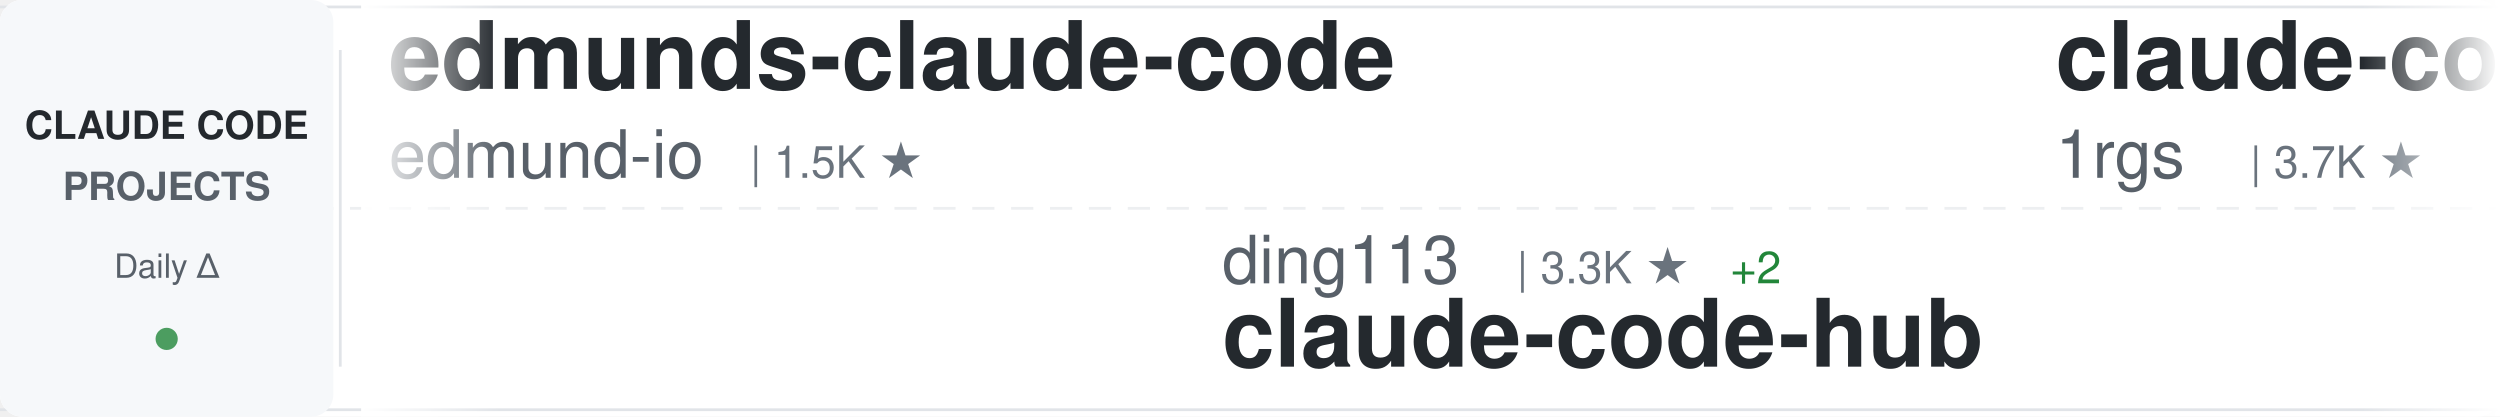
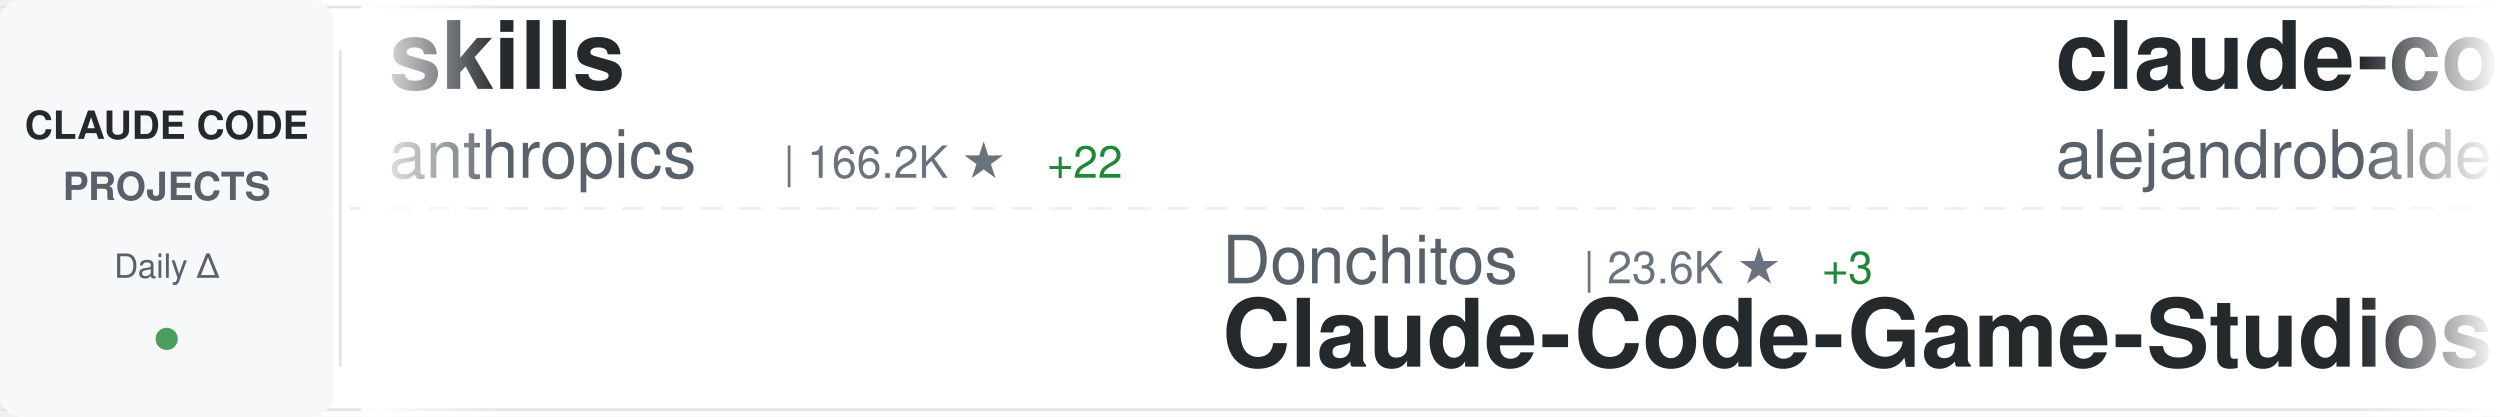
<svg xmlns="http://www.w3.org/2000/svg" width="900" height="150">
  <defs>
    <linearGradient id="awesomeLeftFade" x1="0%" y1="0%" x2="100%" y2="0%">
      <stop offset="0%" style="stop-color:#ffffff;stop-opacity:1" />
      <stop offset="100%" style="stop-color:#ffffff;stop-opacity:0" />
    </linearGradient>
    <linearGradient id="awesomeRightFade" x1="0%" y1="0%" x2="100%" y2="0%">
      <stop offset="0%" style="stop-color:#ffffff;stop-opacity:0" />
      <stop offset="100%" style="stop-color:#ffffff;stop-opacity:1" />
    </linearGradient>
  </defs>
  <rect width="900" height="150" fill="#ffffff" rx="8" />
  <rect x="0" y="2" width="900" height="1" fill="#e1e4e8" />
  <rect x="0" y="147" width="900" height="1" fill="#e1e4e8" />
  <line x1="0" y1="75" x2="900" y2="75" stroke="#e1e4e8" stroke-width="1" stroke-dasharray="8 6" opacity="0.6" />
  <rect x="0" y="0" width="120" height="150" fill="#f6f8fa" rx="8" />
  <text x="60" y="50" font-family="-apple-system, BlinkMacSystemFont, 'Segoe UI', Helvetica, Arial, sans-serif" font-size="14" font-weight="600" fill="#24292e" text-anchor="middle">CLAUDE CODE</text>
  <text x="60" y="72" font-family="-apple-system, BlinkMacSystemFont, 'Segoe UI', Helvetica, Arial, sans-serif" font-size="14" font-weight="600" fill="#586069" text-anchor="middle">PROJECTS</text>
  <text x="60" y="100" font-family="-apple-system, BlinkMacSystemFont, 'Segoe UI', Helvetica, Arial, sans-serif" font-size="12" font-weight="500" fill="#586069" text-anchor="middle">Daily Δ</text>
  <circle cx="60" cy="122" r="4" fill="#22863a" opacity="0.8" />
  <rect x="122" y="18" width="1" height="114" fill="#e1e4e8" />
  <clipPath id="awesomeTickerClip">
    <rect x="130" y="0" width="770" height="150" />
  </clipPath>
  <g clip-path="url(#awesomeTickerClip)">
    <g id="awesomeTickerItems">
      <animateTransform attributeName="transform" attributeType="XML" type="translate" from="0 0" to="-3000 0" dur="54s" repeatCount="indefinite" />
      <g transform="translate(0, 0)">
-         <text x="140" y="32" font-family="-apple-system, BlinkMacSystemFont, 'Segoe UI', Helvetica, Arial, sans-serif" font-size="34" font-weight="600" fill="#24292e">edmunds-claude-code</text>
-         <text x="140" y="64" font-family="-apple-system, BlinkMacSystemFont, 'Segoe UI', Helvetica, Arial, sans-serif" font-size="24" font-weight="400" fill="#586069">edmund-io</text>
-         <text x="270" y="64" font-family="-apple-system, BlinkMacSystemFont, 'Segoe UI', Helvetica, Arial, sans-serif" font-size="16" font-weight="500" fill="#6a737d">| 1.5K ★</text>
+         <text x="140" y="32" font-family="-apple-system, BlinkMacSystemFont, 'Segoe UI', Helvetica, Arial, sans-serif" font-size="34" font-weight="600" fill="#24292e">skills</text>
+         <text x="140" y="64" font-family="-apple-system, BlinkMacSystemFont, 'Segoe UI', Helvetica, Arial, sans-serif" font-size="24" font-weight="400" fill="#586069">anthropics</text>
+         <text x="282" y="64" font-family="-apple-system, BlinkMacSystemFont, 'Segoe UI', Helvetica, Arial, sans-serif" font-size="16" font-weight="500" fill="#6a737d">| 166.2K ★</text>
+         <text x="377" y="64" font-family="-apple-system, BlinkMacSystemFont, 'Segoe UI', Helvetica, Arial, sans-serif" font-size="16" font-weight="500" fill="#22863a"> +22</text>
      </g>
      <g transform="translate(300, 0)">
-         <text x="140" y="102" font-family="-apple-system, BlinkMacSystemFont, 'Segoe UI', Helvetica, Arial, sans-serif" font-size="24" font-weight="400" fill="#586069">ding113</text>
-         <text x="246" y="102" font-family="-apple-system, BlinkMacSystemFont, 'Segoe UI', Helvetica, Arial, sans-serif" font-size="16" font-weight="500" fill="#6a737d">| 3.3K ★</text>
-         <text x="323" y="102" font-family="-apple-system, BlinkMacSystemFont, 'Segoe UI', Helvetica, Arial, sans-serif" font-size="16" font-weight="500" fill="#22863a"> +2</text>
-         <text x="140" y="132" font-family="-apple-system, BlinkMacSystemFont, 'Segoe UI', Helvetica, Arial, sans-serif" font-size="34" font-weight="600" fill="#24292e">claude-code-hub</text>
+         <text x="140" y="102" font-family="-apple-system, BlinkMacSystemFont, 'Segoe UI', Helvetica, Arial, sans-serif" font-size="24" font-weight="400" fill="#586069">Donchitos</text>
+         <text x="270" y="102" font-family="-apple-system, BlinkMacSystemFont, 'Segoe UI', Helvetica, Arial, sans-serif" font-size="16" font-weight="500" fill="#6a737d">| 23.6K ★</text>
+         <text x="356" y="102" font-family="-apple-system, BlinkMacSystemFont, 'Segoe UI', Helvetica, Arial, sans-serif" font-size="16" font-weight="500" fill="#22863a"> +3</text>
+         <text x="140" y="132" font-family="-apple-system, BlinkMacSystemFont, 'Segoe UI', Helvetica, Arial, sans-serif" font-size="34" font-weight="600" fill="#24292e">Claude-Code-Game-Studios</text>
      </g>
      <g transform="translate(600, 0)">
-         <text x="140" y="32" font-family="-apple-system, BlinkMacSystemFont, 'Segoe UI', Helvetica, Arial, sans-serif" font-size="34" font-weight="600" fill="#24292e">claude-code-proxy</text>
-         <text x="140" y="64" font-family="-apple-system, BlinkMacSystemFont, 'Segoe UI', Helvetica, Arial, sans-serif" font-size="24" font-weight="400" fill="#586069">1rgs</text>
-         <text x="210" y="64" font-family="-apple-system, BlinkMacSystemFont, 'Segoe UI', Helvetica, Arial, sans-serif" font-size="16" font-weight="500" fill="#6a737d">| 3.7K ★</text>
+         <text x="140" y="32" font-family="-apple-system, BlinkMacSystemFont, 'Segoe UI', Helvetica, Arial, sans-serif" font-size="34" font-weight="600" fill="#24292e">claude-code-from-source</text>
+         <text x="140" y="64" font-family="-apple-system, BlinkMacSystemFont, 'Segoe UI', Helvetica, Arial, sans-serif" font-size="24" font-weight="400" fill="#586069">alejandrobalderas</text>
+         <text x="366" y="64" font-family="-apple-system, BlinkMacSystemFont, 'Segoe UI', Helvetica, Arial, sans-serif" font-size="16" font-weight="500" fill="#6a737d">| 2.7K ★</text>
      </g>
      <g transform="translate(900, 0)">
-         <text x="140" y="102" font-family="-apple-system, BlinkMacSystemFont, 'Segoe UI', Helvetica, Arial, sans-serif" font-size="24" font-weight="400" fill="#586069">ponponon</text>
-         <text x="258" y="102" font-family="-apple-system, BlinkMacSystemFont, 'Segoe UI', Helvetica, Arial, sans-serif" font-size="16" font-weight="500" fill="#6a737d">| 2.3K ★</text>
-         <text x="140" y="132" font-family="-apple-system, BlinkMacSystemFont, 'Segoe UI', Helvetica, Arial, sans-serif" font-size="34" font-weight="600" fill="#24292e">claude_code_src</text>
+         <text x="140" y="102" font-family="-apple-system, BlinkMacSystemFont, 'Segoe UI', Helvetica, Arial, sans-serif" font-size="24" font-weight="400" fill="#586069">jeremylongshore</text>
+         <text x="342" y="102" font-family="-apple-system, BlinkMacSystemFont, 'Segoe UI', Helvetica, Arial, sans-serif" font-size="16" font-weight="500" fill="#6a737d">| 2.6K ★</text>
+         <text x="140" y="132" font-family="-apple-system, BlinkMacSystemFont, 'Segoe UI', Helvetica, Arial, sans-serif" font-size="34" font-weight="600" fill="#24292e">claude-code-plugins-plus...</text>
      </g>
      <g transform="translate(1200, 0)">
-         <text x="140" y="32" font-family="-apple-system, BlinkMacSystemFont, 'Segoe UI', Helvetica, Arial, sans-serif" font-size="34" font-weight="600" fill="#24292e">claude-code-tips</text>
-         <text x="140" y="64" font-family="-apple-system, BlinkMacSystemFont, 'Segoe UI', Helvetica, Arial, sans-serif" font-size="24" font-weight="400" fill="#586069">ykdojo</text>
-         <text x="234" y="64" font-family="-apple-system, BlinkMacSystemFont, 'Segoe UI', Helvetica, Arial, sans-serif" font-size="16" font-weight="500" fill="#6a737d">| 9.5K ★</text>
+         <text x="140" y="32" font-family="-apple-system, BlinkMacSystemFont, 'Segoe UI', Helvetica, Arial, sans-serif" font-size="34" font-weight="600" fill="#24292e">claude-code-local</text>
+         <text x="140" y="64" font-family="-apple-system, BlinkMacSystemFont, 'Segoe UI', Helvetica, Arial, sans-serif" font-size="24" font-weight="400" fill="#586069">nicedreamzapp</text>
+         <text x="318" y="64" font-family="-apple-system, BlinkMacSystemFont, 'Segoe UI', Helvetica, Arial, sans-serif" font-size="16" font-weight="500" fill="#6a737d">| 3.1K ★</text>
      </g>
      <g transform="translate(1500, 0)">
-         <text x="140" y="102" font-family="-apple-system, BlinkMacSystemFont, 'Segoe UI', Helvetica, Arial, sans-serif" font-size="24" font-weight="400" fill="#586069">anthropics</text>
-         <text x="282" y="102" font-family="-apple-system, BlinkMacSystemFont, 'Segoe UI', Helvetica, Arial, sans-serif" font-size="16" font-weight="500" fill="#6a737d">| 166.2K ★</text>
-         <text x="377" y="102" font-family="-apple-system, BlinkMacSystemFont, 'Segoe UI', Helvetica, Arial, sans-serif" font-size="16" font-weight="500" fill="#22863a"> +39</text>
-         <text x="140" y="132" font-family="-apple-system, BlinkMacSystemFont, 'Segoe UI', Helvetica, Arial, sans-serif" font-size="34" font-weight="600" fill="#24292e">skills</text>
+         <text x="140" y="102" font-family="-apple-system, BlinkMacSystemFont, 'Segoe UI', Helvetica, Arial, sans-serif" font-size="24" font-weight="400" fill="#586069">lorryjovens-hub</text>
+         <text x="342" y="102" font-family="-apple-system, BlinkMacSystemFont, 'Segoe UI', Helvetica, Arial, sans-serif" font-size="16" font-weight="500" fill="#6a737d">| 1.7K ★</text>
+         <text x="140" y="132" font-family="-apple-system, BlinkMacSystemFont, 'Segoe UI', Helvetica, Arial, sans-serif" font-size="34" font-weight="600" fill="#24292e">claude-code-rust</text>
      </g>
      <g transform="translate(1800, 0)">
-         <text x="140" y="32" font-family="-apple-system, BlinkMacSystemFont, 'Segoe UI', Helvetica, Arial, sans-serif" font-size="34" font-weight="600" fill="#24292e">claude-code-guide</text>
-         <text x="140" y="64" font-family="-apple-system, BlinkMacSystemFont, 'Segoe UI', Helvetica, Arial, sans-serif" font-size="24" font-weight="400" fill="#586069">zebbern</text>
-         <text x="246" y="64" font-family="-apple-system, BlinkMacSystemFont, 'Segoe UI', Helvetica, Arial, sans-serif" font-size="16" font-weight="500" fill="#6a737d">| 4.5K ★</text>
-         <text x="323" y="64" font-family="-apple-system, BlinkMacSystemFont, 'Segoe UI', Helvetica, Arial, sans-serif" font-size="16" font-weight="500" fill="#22863a"> +2</text>
+         <text x="140" y="32" font-family="-apple-system, BlinkMacSystemFont, 'Segoe UI', Helvetica, Arial, sans-serif" font-size="34" font-weight="600" fill="#24292e">awesome-claude-code-suba...</text>
+         <text x="140" y="64" font-family="-apple-system, BlinkMacSystemFont, 'Segoe UI', Helvetica, Arial, sans-serif" font-size="24" font-weight="400" fill="#586069">VoltAgent</text>
+         <text x="270" y="64" font-family="-apple-system, BlinkMacSystemFont, 'Segoe UI', Helvetica, Arial, sans-serif" font-size="16" font-weight="500" fill="#6a737d">| 24.0K ★</text>
+         <text x="356" y="64" font-family="-apple-system, BlinkMacSystemFont, 'Segoe UI', Helvetica, Arial, sans-serif" font-size="16" font-weight="500" fill="#22863a"> +5</text>
      </g>
      <g transform="translate(2100, 0)">
-         <text x="140" y="102" font-family="-apple-system, BlinkMacSystemFont, 'Segoe UI', Helvetica, Arial, sans-serif" font-size="24" font-weight="400" fill="#586069">anthropics</text>
-         <text x="282" y="102" font-family="-apple-system, BlinkMacSystemFont, 'Segoe UI', Helvetica, Arial, sans-serif" font-size="16" font-weight="500" fill="#6a737d">| 8.5K ★</text>
-         <text x="359" y="102" font-family="-apple-system, BlinkMacSystemFont, 'Segoe UI', Helvetica, Arial, sans-serif" font-size="16" font-weight="500" fill="#22863a"> +2</text>
-         <text x="140" y="132" font-family="-apple-system, BlinkMacSystemFont, 'Segoe UI', Helvetica, Arial, sans-serif" font-size="34" font-weight="600" fill="#24292e">claude-code-action</text>
+         <text x="140" y="102" font-family="-apple-system, BlinkMacSystemFont, 'Segoe UI', Helvetica, Arial, sans-serif" font-size="24" font-weight="400" fill="#586069">asgeirtj</text>
+         <text x="258" y="102" font-family="-apple-system, BlinkMacSystemFont, 'Segoe UI', Helvetica, Arial, sans-serif" font-size="16" font-weight="500" fill="#6a737d">| 62.3K ★</text>
+         <text x="344" y="102" font-family="-apple-system, BlinkMacSystemFont, 'Segoe UI', Helvetica, Arial, sans-serif" font-size="16" font-weight="500" fill="#22863a"> +10</text>
+         <text x="140" y="132" font-family="-apple-system, BlinkMacSystemFont, 'Segoe UI', Helvetica, Arial, sans-serif" font-size="34" font-weight="600" fill="#24292e">system_prompts_leaks</text>
      </g>
      <g transform="translate(2400, 0)">
-         <text x="140" y="32" font-family="-apple-system, BlinkMacSystemFont, 'Segoe UI', Helvetica, Arial, sans-serif" font-size="34" font-weight="600" fill="#24292e">Open-ClaudeCode</text>
-         <text x="140" y="64" font-family="-apple-system, BlinkMacSystemFont, 'Segoe UI', Helvetica, Arial, sans-serif" font-size="24" font-weight="400" fill="#586069">LING71671</text>
-         <text x="270" y="64" font-family="-apple-system, BlinkMacSystemFont, 'Segoe UI', Helvetica, Arial, sans-serif" font-size="16" font-weight="500" fill="#6a737d">| 932 ★</text>
+         <text x="140" y="32" font-family="-apple-system, BlinkMacSystemFont, 'Segoe UI', Helvetica, Arial, sans-serif" font-size="34" font-weight="600" fill="#24292e">claude-code-security-rev...</text>
+         <text x="140" y="64" font-family="-apple-system, BlinkMacSystemFont, 'Segoe UI', Helvetica, Arial, sans-serif" font-size="24" font-weight="400" fill="#586069">anthropics</text>
+         <text x="282" y="64" font-family="-apple-system, BlinkMacSystemFont, 'Segoe UI', Helvetica, Arial, sans-serif" font-size="16" font-weight="500" fill="#6a737d">| 5.7K ★</text>
      </g>
      <g transform="translate(2700, 0)">
-         <text x="140" y="102" font-family="-apple-system, BlinkMacSystemFont, 'Segoe UI', Helvetica, Arial, sans-serif" font-size="24" font-weight="400" fill="#586069">Yuyz0112</text>
-         <text x="258" y="102" font-family="-apple-system, BlinkMacSystemFont, 'Segoe UI', Helvetica, Arial, sans-serif" font-size="16" font-weight="500" fill="#6a737d">| 2.4K ★</text>
-         <text x="140" y="132" font-family="-apple-system, BlinkMacSystemFont, 'Segoe UI', Helvetica, Arial, sans-serif" font-size="34" font-weight="600" fill="#24292e">claude-code-reverse</text>
+         <text x="140" y="102" font-family="-apple-system, BlinkMacSystemFont, 'Segoe UI', Helvetica, Arial, sans-serif" font-size="24" font-weight="400" fill="#586069">SeemSeam</text>
+         <text x="258" y="102" font-family="-apple-system, BlinkMacSystemFont, 'Segoe UI', Helvetica, Arial, sans-serif" font-size="16" font-weight="500" fill="#6a737d">| 3.4K ★</text>
+         <text x="335" y="102" font-family="-apple-system, BlinkMacSystemFont, 'Segoe UI', Helvetica, Arial, sans-serif" font-size="16" font-weight="500" fill="#22863a"> +1</text>
+         <text x="140" y="132" font-family="-apple-system, BlinkMacSystemFont, 'Segoe UI', Helvetica, Arial, sans-serif" font-size="34" font-weight="600" fill="#24292e">claude_codex_bridge</text>
      </g>
      <g transform="translate(3000, 0)">
-         <text x="140" y="32" font-family="-apple-system, BlinkMacSystemFont, 'Segoe UI', Helvetica, Arial, sans-serif" font-size="34" font-weight="600" fill="#24292e">edmunds-claude-code</text>
-         <text x="140" y="64" font-family="-apple-system, BlinkMacSystemFont, 'Segoe UI', Helvetica, Arial, sans-serif" font-size="24" font-weight="400" fill="#586069">edmund-io</text>
-         <text x="270" y="64" font-family="-apple-system, BlinkMacSystemFont, 'Segoe UI', Helvetica, Arial, sans-serif" font-size="16" font-weight="500" fill="#6a737d">| 1.5K ★</text>
+         <text x="140" y="32" font-family="-apple-system, BlinkMacSystemFont, 'Segoe UI', Helvetica, Arial, sans-serif" font-size="34" font-weight="600" fill="#24292e">skills</text>
+         <text x="140" y="64" font-family="-apple-system, BlinkMacSystemFont, 'Segoe UI', Helvetica, Arial, sans-serif" font-size="24" font-weight="400" fill="#586069">anthropics</text>
+         <text x="282" y="64" font-family="-apple-system, BlinkMacSystemFont, 'Segoe UI', Helvetica, Arial, sans-serif" font-size="16" font-weight="500" fill="#6a737d">| 166.2K ★</text>
+         <text x="377" y="64" font-family="-apple-system, BlinkMacSystemFont, 'Segoe UI', Helvetica, Arial, sans-serif" font-size="16" font-weight="500" fill="#22863a"> +22</text>
      </g>
      <g transform="translate(3300, 0)">
-         <text x="140" y="102" font-family="-apple-system, BlinkMacSystemFont, 'Segoe UI', Helvetica, Arial, sans-serif" font-size="24" font-weight="400" fill="#586069">ding113</text>
-         <text x="246" y="102" font-family="-apple-system, BlinkMacSystemFont, 'Segoe UI', Helvetica, Arial, sans-serif" font-size="16" font-weight="500" fill="#6a737d">| 3.3K ★</text>
-         <text x="323" y="102" font-family="-apple-system, BlinkMacSystemFont, 'Segoe UI', Helvetica, Arial, sans-serif" font-size="16" font-weight="500" fill="#22863a"> +2</text>
-         <text x="140" y="132" font-family="-apple-system, BlinkMacSystemFont, 'Segoe UI', Helvetica, Arial, sans-serif" font-size="34" font-weight="600" fill="#24292e">claude-code-hub</text>
+         <text x="140" y="102" font-family="-apple-system, BlinkMacSystemFont, 'Segoe UI', Helvetica, Arial, sans-serif" font-size="24" font-weight="400" fill="#586069">Donchitos</text>
+         <text x="270" y="102" font-family="-apple-system, BlinkMacSystemFont, 'Segoe UI', Helvetica, Arial, sans-serif" font-size="16" font-weight="500" fill="#6a737d">| 23.6K ★</text>
+         <text x="356" y="102" font-family="-apple-system, BlinkMacSystemFont, 'Segoe UI', Helvetica, Arial, sans-serif" font-size="16" font-weight="500" fill="#22863a"> +3</text>
+         <text x="140" y="132" font-family="-apple-system, BlinkMacSystemFont, 'Segoe UI', Helvetica, Arial, sans-serif" font-size="34" font-weight="600" fill="#24292e">Claude-Code-Game-Studios</text>
      </g>
      <g transform="translate(3600, 0)">
-         <text x="140" y="32" font-family="-apple-system, BlinkMacSystemFont, 'Segoe UI', Helvetica, Arial, sans-serif" font-size="34" font-weight="600" fill="#24292e">claude-code-proxy</text>
-         <text x="140" y="64" font-family="-apple-system, BlinkMacSystemFont, 'Segoe UI', Helvetica, Arial, sans-serif" font-size="24" font-weight="400" fill="#586069">1rgs</text>
-         <text x="210" y="64" font-family="-apple-system, BlinkMacSystemFont, 'Segoe UI', Helvetica, Arial, sans-serif" font-size="16" font-weight="500" fill="#6a737d">| 3.7K ★</text>
+         <text x="140" y="32" font-family="-apple-system, BlinkMacSystemFont, 'Segoe UI', Helvetica, Arial, sans-serif" font-size="34" font-weight="600" fill="#24292e">claude-code-from-source</text>
+         <text x="140" y="64" font-family="-apple-system, BlinkMacSystemFont, 'Segoe UI', Helvetica, Arial, sans-serif" font-size="24" font-weight="400" fill="#586069">alejandrobalderas</text>
+         <text x="366" y="64" font-family="-apple-system, BlinkMacSystemFont, 'Segoe UI', Helvetica, Arial, sans-serif" font-size="16" font-weight="500" fill="#6a737d">| 2.7K ★</text>
      </g>
      <g transform="translate(3900, 0)">
-         <text x="140" y="102" font-family="-apple-system, BlinkMacSystemFont, 'Segoe UI', Helvetica, Arial, sans-serif" font-size="24" font-weight="400" fill="#586069">ponponon</text>
-         <text x="258" y="102" font-family="-apple-system, BlinkMacSystemFont, 'Segoe UI', Helvetica, Arial, sans-serif" font-size="16" font-weight="500" fill="#6a737d">| 2.3K ★</text>
-         <text x="140" y="132" font-family="-apple-system, BlinkMacSystemFont, 'Segoe UI', Helvetica, Arial, sans-serif" font-size="34" font-weight="600" fill="#24292e">claude_code_src</text>
+         <text x="140" y="102" font-family="-apple-system, BlinkMacSystemFont, 'Segoe UI', Helvetica, Arial, sans-serif" font-size="24" font-weight="400" fill="#586069">jeremylongshore</text>
+         <text x="342" y="102" font-family="-apple-system, BlinkMacSystemFont, 'Segoe UI', Helvetica, Arial, sans-serif" font-size="16" font-weight="500" fill="#6a737d">| 2.6K ★</text>
+         <text x="140" y="132" font-family="-apple-system, BlinkMacSystemFont, 'Segoe UI', Helvetica, Arial, sans-serif" font-size="34" font-weight="600" fill="#24292e">claude-code-plugins-plus...</text>
      </g>
    </g>
  </g>
  <rect x="130" y="0" width="50" height="150" fill="url(#awesomeLeftFade)" />
  <rect x="850" y="0" width="50" height="150" fill="url(#awesomeRightFade)" />
</svg>
